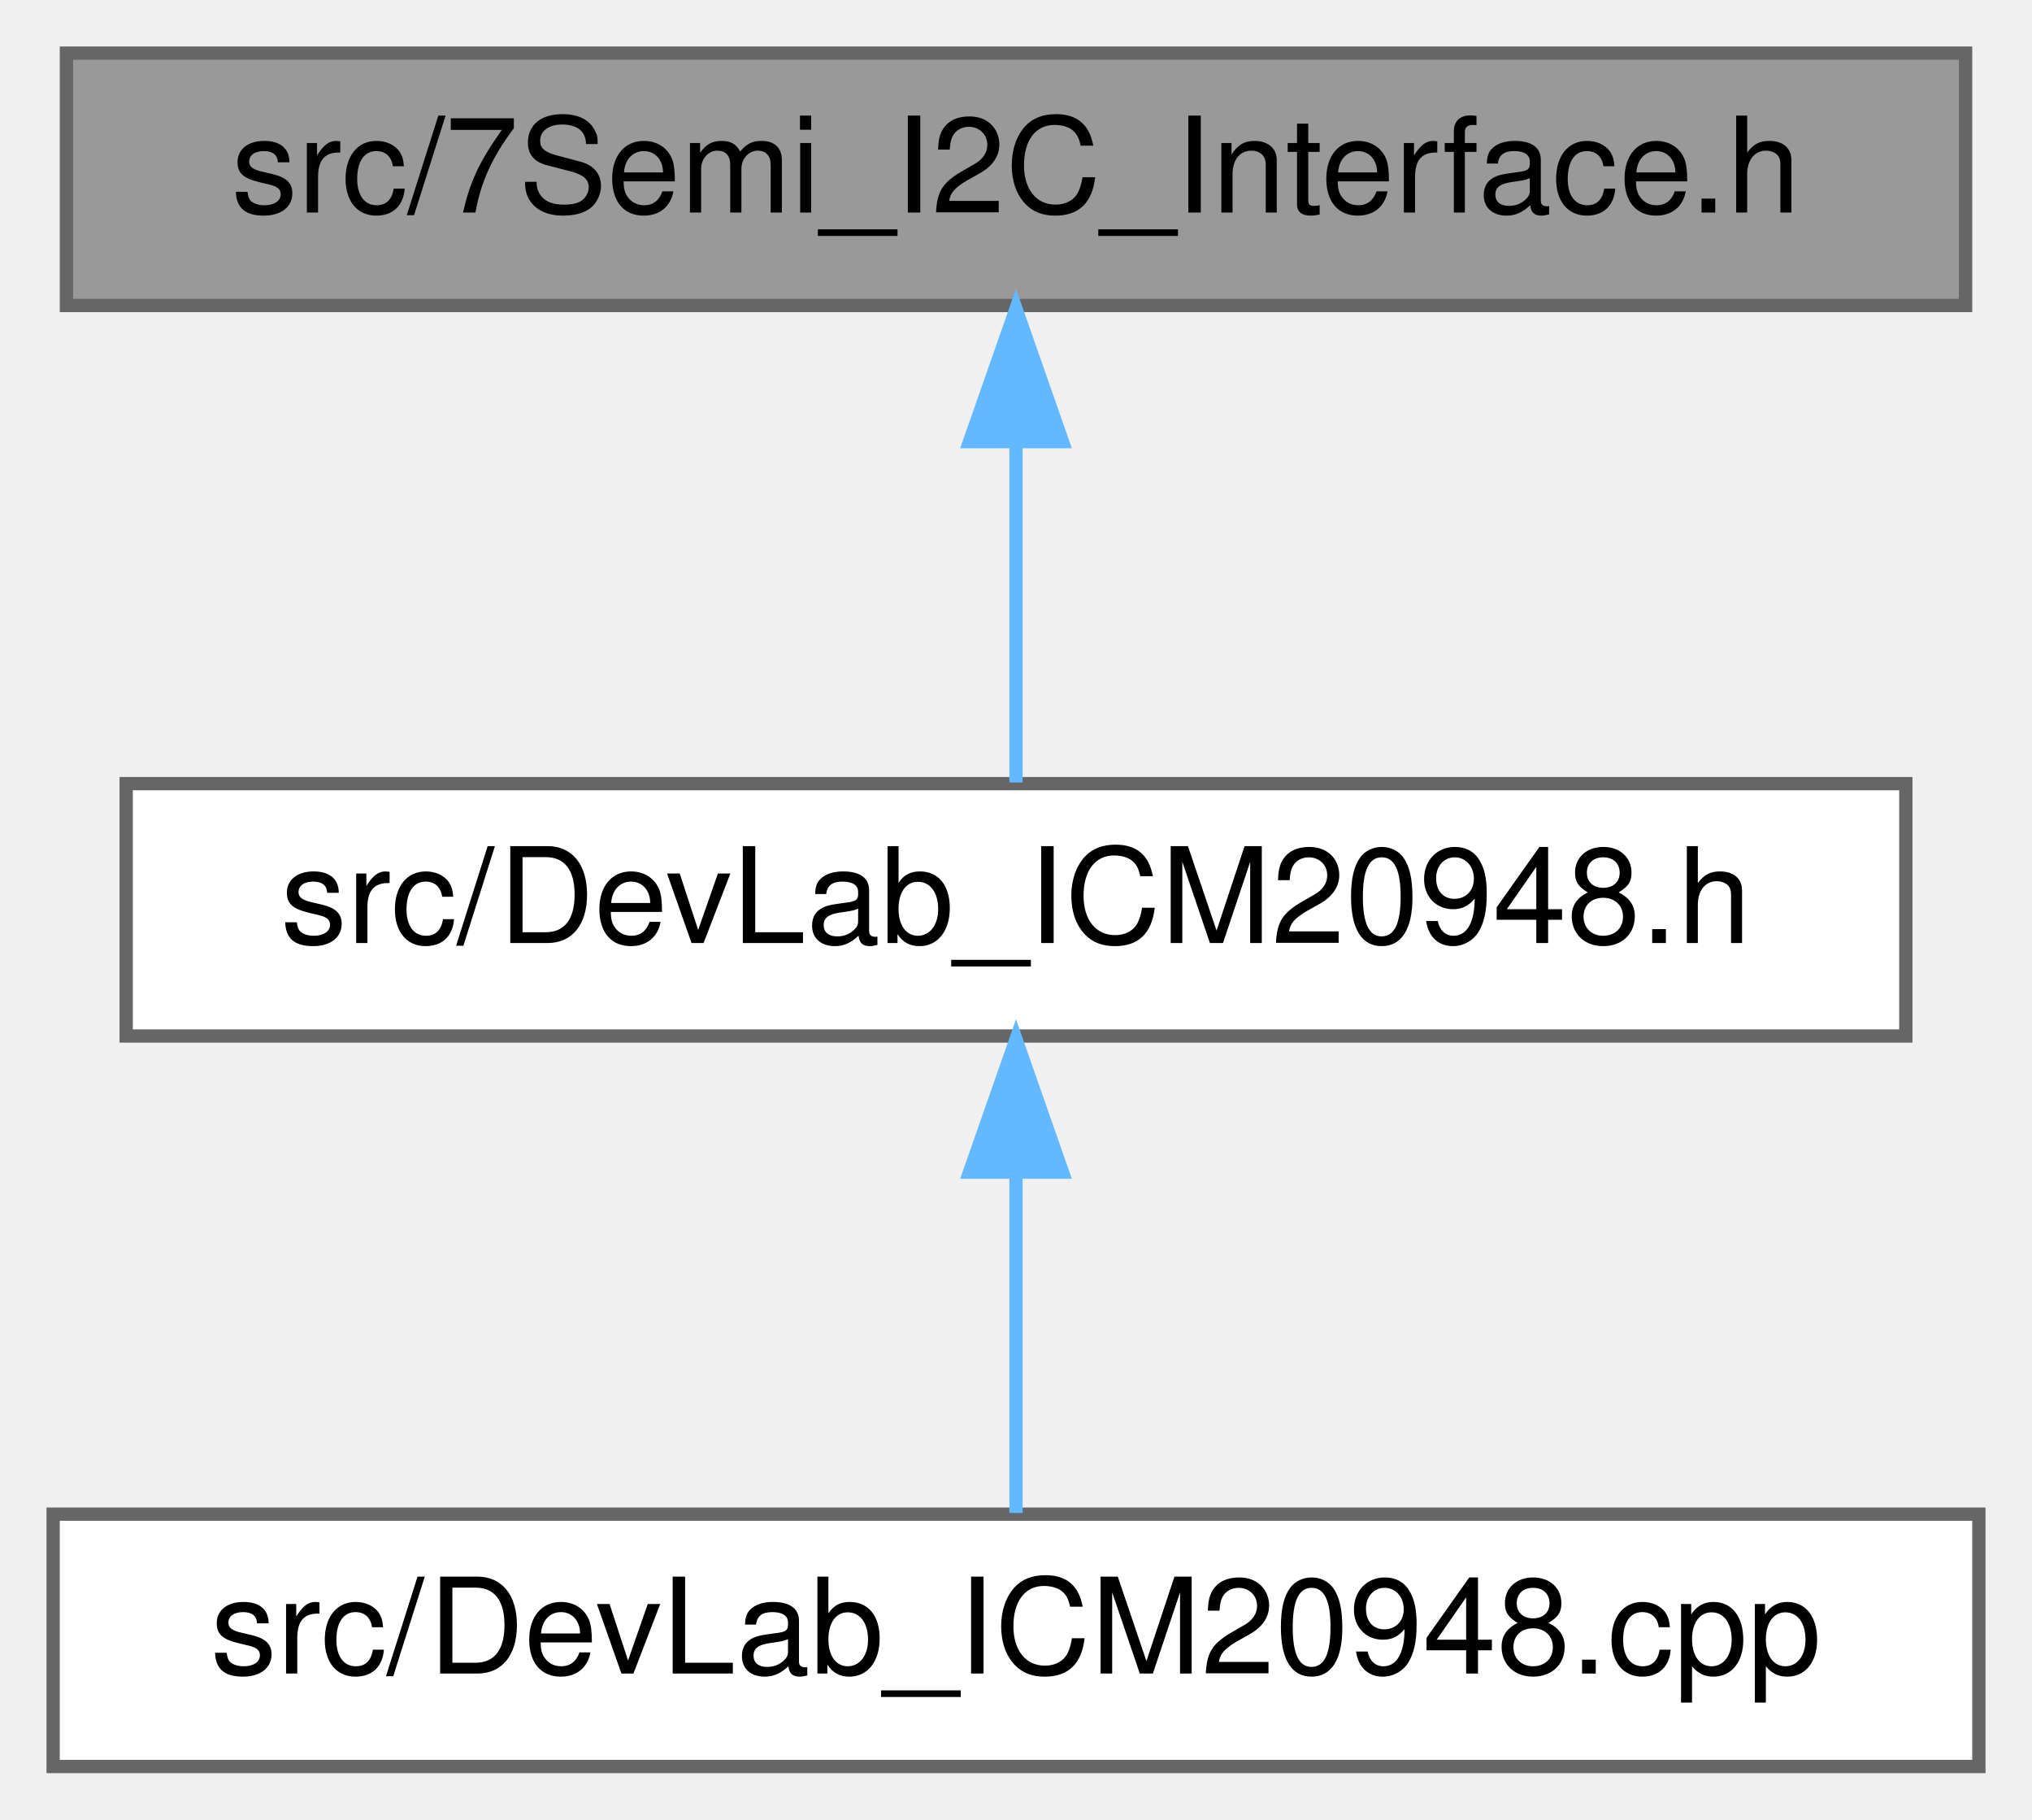
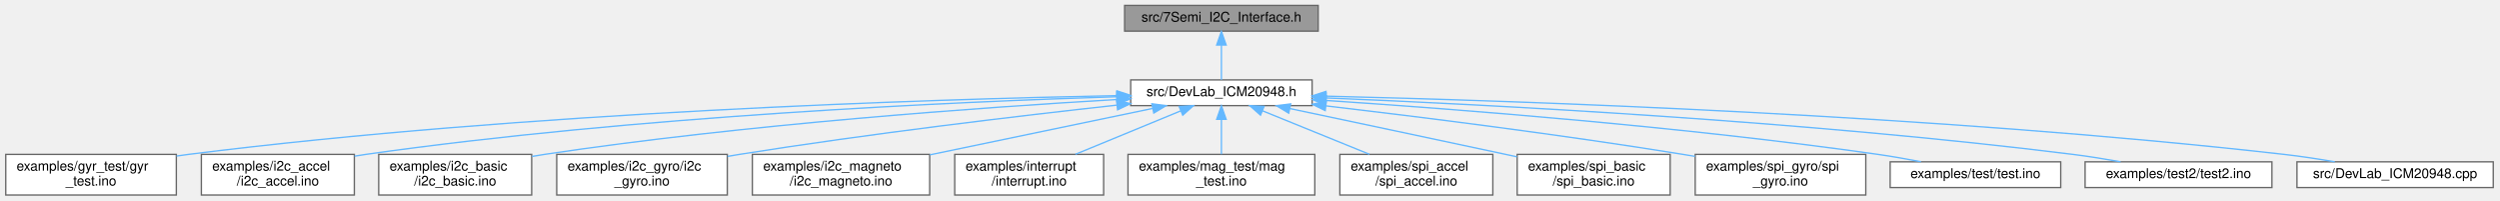
- <svg xmlns="http://www.w3.org/2000/svg" xmlns:xlink="http://www.w3.org/1999/xlink" width="153pt" height="137pt" viewBox="0.00 0.00 153.00 137.00">
-   <g id="graph0" class="graph" transform="scale(1 1) rotate(0) translate(4 133)">
+ <svg xmlns="http://www.w3.org/2000/svg" xmlns:xlink="http://www.w3.org/1999/xlink" width="1846pt" height="148pt" viewBox="0.00 0.00 1845.50 148.00">
+   <g id="graph0" class="graph" transform="scale(1 1) rotate(0) translate(4 144)">
    <g id="Node000001" class="node">
      <g id="a_Node000001">
        <a xlink:title=" ">
-           <polygon fill="#999999" stroke="#666666" points="144,-129 1,-129 1,-110 144,-110 144,-129" />
-           <text text-anchor="middle" x="72.5" y="-117" font-family="Helvetica,sans-Serif" font-size="10.00">src/7Semi_I2C_Interface.h</text>
+           <polygon fill="#999999" stroke="#666666" points="969.5,-140 826.5,-140 826.5,-121 969.5,-121 969.5,-140" />
+           <text text-anchor="middle" x="898" y="-128" font-family="Helvetica,sans-Serif" font-size="10.00">src/7Semi_I2C_Interface.h</text>
        </a>
      </g>
    </g>
    <g id="Node000002" class="node">
      <g id="a_Node000002">
        <a xlink:href="DevLab__ICM20948_8h.html" target="_top" xlink:title=" ">
-           <polygon fill="white" stroke="#666666" points="139.5,-74 5.5,-74 5.5,-55 139.5,-55 139.5,-74" />
-           <text text-anchor="middle" x="72.5" y="-62" font-family="Helvetica,sans-Serif" font-size="10.00">src/DevLab_ICM20948.h</text>
+           <polygon fill="white" stroke="#666666" points="965,-85 831,-85 831,-66 965,-66 965,-85" />
+           <text text-anchor="middle" x="898" y="-73" font-family="Helvetica,sans-Serif" font-size="10.00">src/DevLab_ICM20948.h</text>
        </a>
      </g>
    </g>
    <g id="edge1_Node000001_Node000002" class="edge">
      <g id="a_edge1_Node000001_Node000002">
        <a xlink:title=" ">
-           <path fill="none" stroke="#63b8ff" d="M72.5,-99.66C72.5,-90.93 72.5,-80.99 72.5,-74.09" />
-           <polygon fill="#63b8ff" stroke="#63b8ff" points="69,-99.75 72.5,-109.75 76,-99.75 69,-99.75" />
+           <path fill="none" stroke="#63b8ff" d="M898,-110.66C898,-101.93 898,-91.99 898,-85.09" />
+           <polygon fill="#63b8ff" stroke="#63b8ff" points="894.5,-110.75 898,-120.75 901.5,-110.75 894.5,-110.75" />
        </a>
      </g>
    </g>
    <g id="Node000003" class="node">
      <g id="a_Node000003">
-         <a xlink:href="DevLab__ICM20948_8cpp.html" target="_top" xlink:title=" ">
-           <polygon fill="white" stroke="#666666" points="145,-19 0,-19 0,0 145,0 145,-19" />
-           <text text-anchor="middle" x="72.5" y="-7" font-family="Helvetica,sans-Serif" font-size="10.00">src/DevLab_ICM20948.cpp</text>
+         <a xlink:href="gyr__test_8ino.html" target="_top" xlink:title="Gyroscope DLPF and full-scale sweep for the 7Semi ICM-20948.">
+           <polygon fill="white" stroke="#666666" points="126,-30 0,-30 0,0 126,0 126,-30" />
+           <text text-anchor="start" x="8" y="-18" font-family="Helvetica,sans-Serif" font-size="10.00">examples/gyr_test/gyr</text>
+           <text text-anchor="middle" x="63" y="-7" font-family="Helvetica,sans-Serif" font-size="10.00">_test.ino</text>
        </a>
      </g>
    </g>
    <g id="edge2_Node000002_Node000003" class="edge">
      <g id="a_edge2_Node000002_Node000003">
        <a xlink:title=" ">
-           <path fill="none" stroke="#63b8ff" d="M72.5,-44.66C72.5,-35.93 72.5,-25.99 72.5,-19.09" />
-           <polygon fill="#63b8ff" stroke="#63b8ff" points="69,-44.75 72.5,-54.75 76,-44.75 69,-44.75" />
+           <path fill="none" stroke="#63b8ff" d="M820.81,-73.41C682.72,-70.69 384.49,-61.39 135,-30 132.09,-29.63 129.13,-29.22 126.14,-28.77" />
+           <polygon fill="#63b8ff" stroke="#63b8ff" points="820.81,-76.91 830.87,-73.6 820.94,-69.91 820.81,-76.91" />
+         </a>
+       </g>
+     </g>
+     <g id="Node000004" class="node">
+       <g id="a_Node000004">
+         <a xlink:href="i2c__accel_8ino.html" target="_top" xlink:title=" ">
+           <polygon fill="white" stroke="#666666" points="257.5,-30 144.5,-30 144.5,0 257.5,0 257.5,-30" />
+           <text text-anchor="start" x="152.5" y="-18" font-family="Helvetica,sans-Serif" font-size="10.00">examples/i2c_accel</text>
+           <text text-anchor="middle" x="201" y="-7" font-family="Helvetica,sans-Serif" font-size="10.00">/i2c_accel.ino</text>
+         </a>
+       </g>
+     </g>
+     <g id="edge3_Node000002_Node000004" class="edge">
+       <g id="a_edge3_Node000002_Node000004">
+         <a xlink:title=" ">
+           <path fill="none" stroke="#63b8ff" d="M820.64,-72.58C701.14,-68.83 464.67,-58.24 266,-30 263.26,-29.61 260.46,-29.17 257.64,-28.69" />
+           <polygon fill="#63b8ff" stroke="#63b8ff" points="820.68,-76.09 830.79,-72.9 820.9,-69.09 820.68,-76.09" />
+         </a>
+       </g>
+     </g>
+     <g id="Node000005" class="node">
+       <g id="a_Node000005">
+         <a xlink:href="i2c__basic_8ino.html" target="_top" xlink:title=" ">
+           <polygon fill="white" stroke="#666666" points="388.5,-30 275.5,-30 275.5,0 388.5,0 388.5,-30" />
+           <text text-anchor="start" x="283.5" y="-18" font-family="Helvetica,sans-Serif" font-size="10.00">examples/i2c_basic</text>
+           <text text-anchor="middle" x="332" y="-7" font-family="Helvetica,sans-Serif" font-size="10.00">/i2c_basic.ino</text>
+         </a>
+       </g>
+     </g>
+     <g id="edge4_Node000002_Node000005" class="edge">
+       <g id="a_edge4_Node000002_Node000005">
+         <a xlink:title=" ">
+           <path fill="none" stroke="#63b8ff" d="M820.81,-70.52C722.29,-64.77 546.79,-52.32 398,-30 394.99,-29.55 391.91,-29.04 388.8,-28.5" />
+           <polygon fill="#63b8ff" stroke="#63b8ff" points="820.79,-74.02 830.97,-71.1 821.19,-67.03 820.79,-74.02" />
+         </a>
+       </g>
+     </g>
+     <g id="Node000006" class="node">
+       <g id="a_Node000006">
+         <a xlink:href="i2c__gyro_8ino.html" target="_top" xlink:title=" ">
+           <polygon fill="white" stroke="#666666" points="533,-30 407,-30 407,0 533,0 533,-30" />
+           <text text-anchor="start" x="415" y="-18" font-family="Helvetica,sans-Serif" font-size="10.00">examples/i2c_gyro/i2c</text>
+           <text text-anchor="middle" x="470" y="-7" font-family="Helvetica,sans-Serif" font-size="10.00">_gyro.ino</text>
+         </a>
+       </g>
+     </g>
+     <g id="edge5_Node000002_Node000006" class="edge">
+       <g id="a_edge5_Node000002_Node000006">
+         <a xlink:title=" ">
+           <path fill="none" stroke="#63b8ff" d="M820.51,-66.34C748.25,-58.38 637.56,-45.25 542,-30 539.11,-29.54 536.15,-29.05 533.17,-28.53" />
+           <polygon fill="#63b8ff" stroke="#63b8ff" points="820.56,-69.87 830.88,-67.48 821.32,-62.91 820.56,-69.87" />
+         </a>
+       </g>
+     </g>
+     <g id="Node000007" class="node">
+       <g id="a_Node000007">
+         <a xlink:href="i2c__magneto_8ino.html" target="_top" xlink:title=" ">
+           <polygon fill="white" stroke="#666666" points="682.5,-30 551.5,-30 551.5,0 682.5,0 682.5,-30" />
+           <text text-anchor="start" x="559.5" y="-18" font-family="Helvetica,sans-Serif" font-size="10.00">examples/i2c_magneto</text>
+           <text text-anchor="middle" x="617" y="-7" font-family="Helvetica,sans-Serif" font-size="10.00">/i2c_magneto.ino</text>
+         </a>
+       </g>
+     </g>
+     <g id="edge6_Node000002_Node000007" class="edge">
+       <g id="a_edge6_Node000002_Node000007">
+         <a xlink:title=" ">
+           <path fill="none" stroke="#63b8ff" d="M847.08,-63.9C800.99,-54.3 732.84,-40.12 682.66,-29.67" />
+           <polygon fill="#63b8ff" stroke="#63b8ff" points="846.64,-67.38 857.14,-65.99 848.06,-60.53 846.64,-67.38" />
+         </a>
+       </g>
+     </g>
+     <g id="Node000008" class="node">
+       <g id="a_Node000008">
+         <a xlink:href="interrupt_8ino.html" target="_top" xlink:title="I2C interrupt example for the 7Semi ICM-20948.">
+           <polygon fill="white" stroke="#666666" points="811,-30 701,-30 701,0 811,0 811,-30" />
+           <text text-anchor="start" x="709" y="-18" font-family="Helvetica,sans-Serif" font-size="10.00">examples/interrupt</text>
+           <text text-anchor="middle" x="756" y="-7" font-family="Helvetica,sans-Serif" font-size="10.00">/interrupt.ino</text>
+         </a>
+       </g>
+     </g>
+     <g id="edge7_Node000002_Node000008" class="edge">
+       <g id="a_edge7_Node000002_Node000008">
+         <a xlink:title=" ">
+           <path fill="none" stroke="#63b8ff" d="M867.85,-62.08C845.09,-52.7 813.83,-39.82 790.14,-30.06" />
+           <polygon fill="#63b8ff" stroke="#63b8ff" points="866.77,-65.42 877.35,-65.99 869.44,-58.95 866.77,-65.42" />
+         </a>
+       </g>
+     </g>
+     <g id="Node000009" class="node">
+       <g id="a_Node000009">
+         <a xlink:href="mag__test_8ino.html" target="_top" xlink:title="Magnetometer operation-mode sweep for the 7Semi ICM-20948.">
+           <polygon fill="white" stroke="#666666" points="967,-30 829,-30 829,0 967,0 967,-30" />
+           <text text-anchor="start" x="837" y="-18" font-family="Helvetica,sans-Serif" font-size="10.00">examples/mag_test/mag</text>
+           <text text-anchor="middle" x="898" y="-7" font-family="Helvetica,sans-Serif" font-size="10.00">_test.ino</text>
+         </a>
+       </g>
+     </g>
+     <g id="edge8_Node000002_Node000009" class="edge">
+       <g id="a_edge8_Node000002_Node000009">
+         <a xlink:title=" ">
+           <path fill="none" stroke="#63b8ff" d="M898,-55.65C898,-47.36 898,-37.78 898,-30.11" />
+           <polygon fill="#63b8ff" stroke="#63b8ff" points="894.5,-55.87 898,-65.87 901.5,-55.87 894.5,-55.87" />
+         </a>
+       </g>
+     </g>
+     <g id="Node000010" class="node">
+       <g id="a_Node000010">
+         <a xlink:href="spi__accel_8ino.html" target="_top" xlink:title=" ">
+           <polygon fill="white" stroke="#666666" points="1098.5,-30 985.5,-30 985.5,0 1098.5,0 1098.5,-30" />
+           <text text-anchor="start" x="993.5" y="-18" font-family="Helvetica,sans-Serif" font-size="10.00">examples/spi_accel</text>
+           <text text-anchor="middle" x="1042" y="-7" font-family="Helvetica,sans-Serif" font-size="10.00">/spi_accel.ino</text>
+         </a>
+       </g>
+     </g>
+     <g id="edge9_Node000002_Node000010" class="edge">
+       <g id="a_edge9_Node000002_Node000010">
+         <a xlink:title=" ">
+           <path fill="none" stroke="#63b8ff" d="M928.26,-62.21C951.37,-52.82 983.25,-39.87 1007.38,-30.06" />
+           <polygon fill="#63b8ff" stroke="#63b8ff" points="926.89,-58.99 918.94,-65.99 929.52,-65.47 926.89,-58.99" />
+         </a>
+       </g>
+     </g>
+     <g id="Node000011" class="node">
+       <g id="a_Node000011">
+         <a xlink:href="spi__basic_8ino.html" target="_top" xlink:title=" ">
+           <polygon fill="white" stroke="#666666" points="1229.5,-30 1116.5,-30 1116.5,0 1229.5,0 1229.5,-30" />
+           <text text-anchor="start" x="1124.5" y="-18" font-family="Helvetica,sans-Serif" font-size="10.00">examples/spi_basic</text>
+           <text text-anchor="middle" x="1173" y="-7" font-family="Helvetica,sans-Serif" font-size="10.00">/spi_basic.ino</text>
+         </a>
+       </g>
+     </g>
+     <g id="edge10_Node000002_Node000011" class="edge">
+       <g id="a_edge10_Node000002_Node000011">
+         <a xlink:title=" ">
+           <path fill="none" stroke="#63b8ff" d="M948.49,-63.85C991.04,-54.86 1053.51,-41.64 1108,-30 1110.71,-29.42 1113.48,-28.83 1116.28,-28.23" />
+           <polygon fill="#63b8ff" stroke="#63b8ff" points="947.72,-60.44 938.66,-65.93 949.17,-67.28 947.72,-60.44" />
+         </a>
+       </g>
+     </g>
+     <g id="Node000012" class="node">
+       <g id="a_Node000012">
+         <a xlink:href="spi__gyro_8ino.html" target="_top" xlink:title=" ">
+           <polygon fill="white" stroke="#666666" points="1374,-30 1248,-30 1248,0 1374,0 1374,-30" />
+           <text text-anchor="start" x="1256" y="-18" font-family="Helvetica,sans-Serif" font-size="10.00">examples/spi_gyro/spi</text>
+           <text text-anchor="middle" x="1311" y="-7" font-family="Helvetica,sans-Serif" font-size="10.00">_gyro.ino</text>
+         </a>
+       </g>
+     </g>
+     <g id="edge11_Node000002_Node000012" class="edge">
+       <g id="a_edge11_Node000002_Node000012">
+         <a xlink:title=" ">
+           <path fill="none" stroke="#63b8ff" d="M975.1,-65.83C1044.35,-57.71 1148.71,-44.66 1239,-30 1241.89,-29.53 1244.84,-29.03 1247.82,-28.52" />
+           <polygon fill="#63b8ff" stroke="#63b8ff" points="974.68,-62.35 965.15,-66.99 975.49,-69.31 974.68,-62.35" />
+         </a>
+       </g>
+     </g>
+     <g id="Node000013" class="node">
+       <g id="a_Node000013">
+         <a xlink:href="test_8ino.html" target="_top" xlink:title="Accelerometer DLPF validation sketch for the 7Semi ICM-20948.">
+           <polygon fill="white" stroke="#666666" points="1518,-24.5 1392,-24.5 1392,-5.5 1518,-5.5 1518,-24.5" />
+           <text text-anchor="middle" x="1455" y="-12.5" font-family="Helvetica,sans-Serif" font-size="10.00">examples/test/test.ino</text>
+         </a>
+       </g>
+     </g>
+     <g id="edge12_Node000002_Node000013" class="edge">
+       <g id="a_edge12_Node000002_Node000013">
+         <a xlink:title=" ">
+           <path fill="none" stroke="#63b8ff" d="M975.53,-69.8C1071.51,-63.42 1239.85,-50.43 1383,-30 1393.34,-28.52 1404.44,-26.56 1414.76,-24.57" />
+           <polygon fill="#63b8ff" stroke="#63b8ff" points="975.08,-66.32 965.33,-70.47 975.54,-73.31 975.08,-66.32" />
+         </a>
+       </g>
+     </g>
+     <g id="Node000014" class="node">
+       <g id="a_Node000014">
+         <a xlink:href="test2_8ino.html" target="_top" xlink:title="Extended accelerometer DLPF, full-scale, and averaging sweep.">
+           <polygon fill="white" stroke="#666666" points="1674,-24.5 1536,-24.5 1536,-5.5 1674,-5.5 1674,-24.5" />
+           <text text-anchor="middle" x="1605" y="-12.5" font-family="Helvetica,sans-Serif" font-size="10.00">examples/test2/test2.ino</text>
+         </a>
+       </g>
+     </g>
+     <g id="edge13_Node000002_Node000014" class="edge">
+       <g id="a_edge13_Node000002_Node000014">
+         <a xlink:title=" ">
+           <path fill="none" stroke="#63b8ff" d="M975.35,-71.69C1094.29,-66.78 1329.08,-54.69 1527,-30 1538.47,-28.57 1550.81,-26.57 1562.21,-24.53" />
+           <polygon fill="#63b8ff" stroke="#63b8ff" points="975.1,-68.2 965.25,-72.1 975.39,-75.19 975.1,-68.2" />
+         </a>
+       </g>
+     </g>
+     <g id="Node000015" class="node">
+       <g id="a_Node000015">
+         <a xlink:href="DevLab__ICM20948_8cpp.html" target="_top" xlink:title=" ">
+           <polygon fill="white" stroke="#666666" points="1837.5,-24.5 1692.5,-24.5 1692.5,-5.5 1837.5,-5.5 1837.5,-24.5" />
+           <text text-anchor="middle" x="1765" y="-12.5" font-family="Helvetica,sans-Serif" font-size="10.00">src/DevLab_ICM20948.cpp</text>
+         </a>
+       </g>
+     </g>
+     <g id="edge14_Node000002_Node000015" class="edge">
+       <g id="a_edge14_Node000002_Node000015">
+         <a xlink:title=" ">
+           <path fill="none" stroke="#63b8ff" d="M975.43,-73C1116.54,-69.61 1424.8,-59.27 1683,-30 1695.2,-28.62 1708.34,-26.61 1720.44,-24.54" />
+           <polygon fill="#63b8ff" stroke="#63b8ff" points="975.07,-69.5 965.16,-73.24 975.24,-76.5 975.07,-69.5" />
        </a>
      </g>
    </g>
  </g>
</svg>
